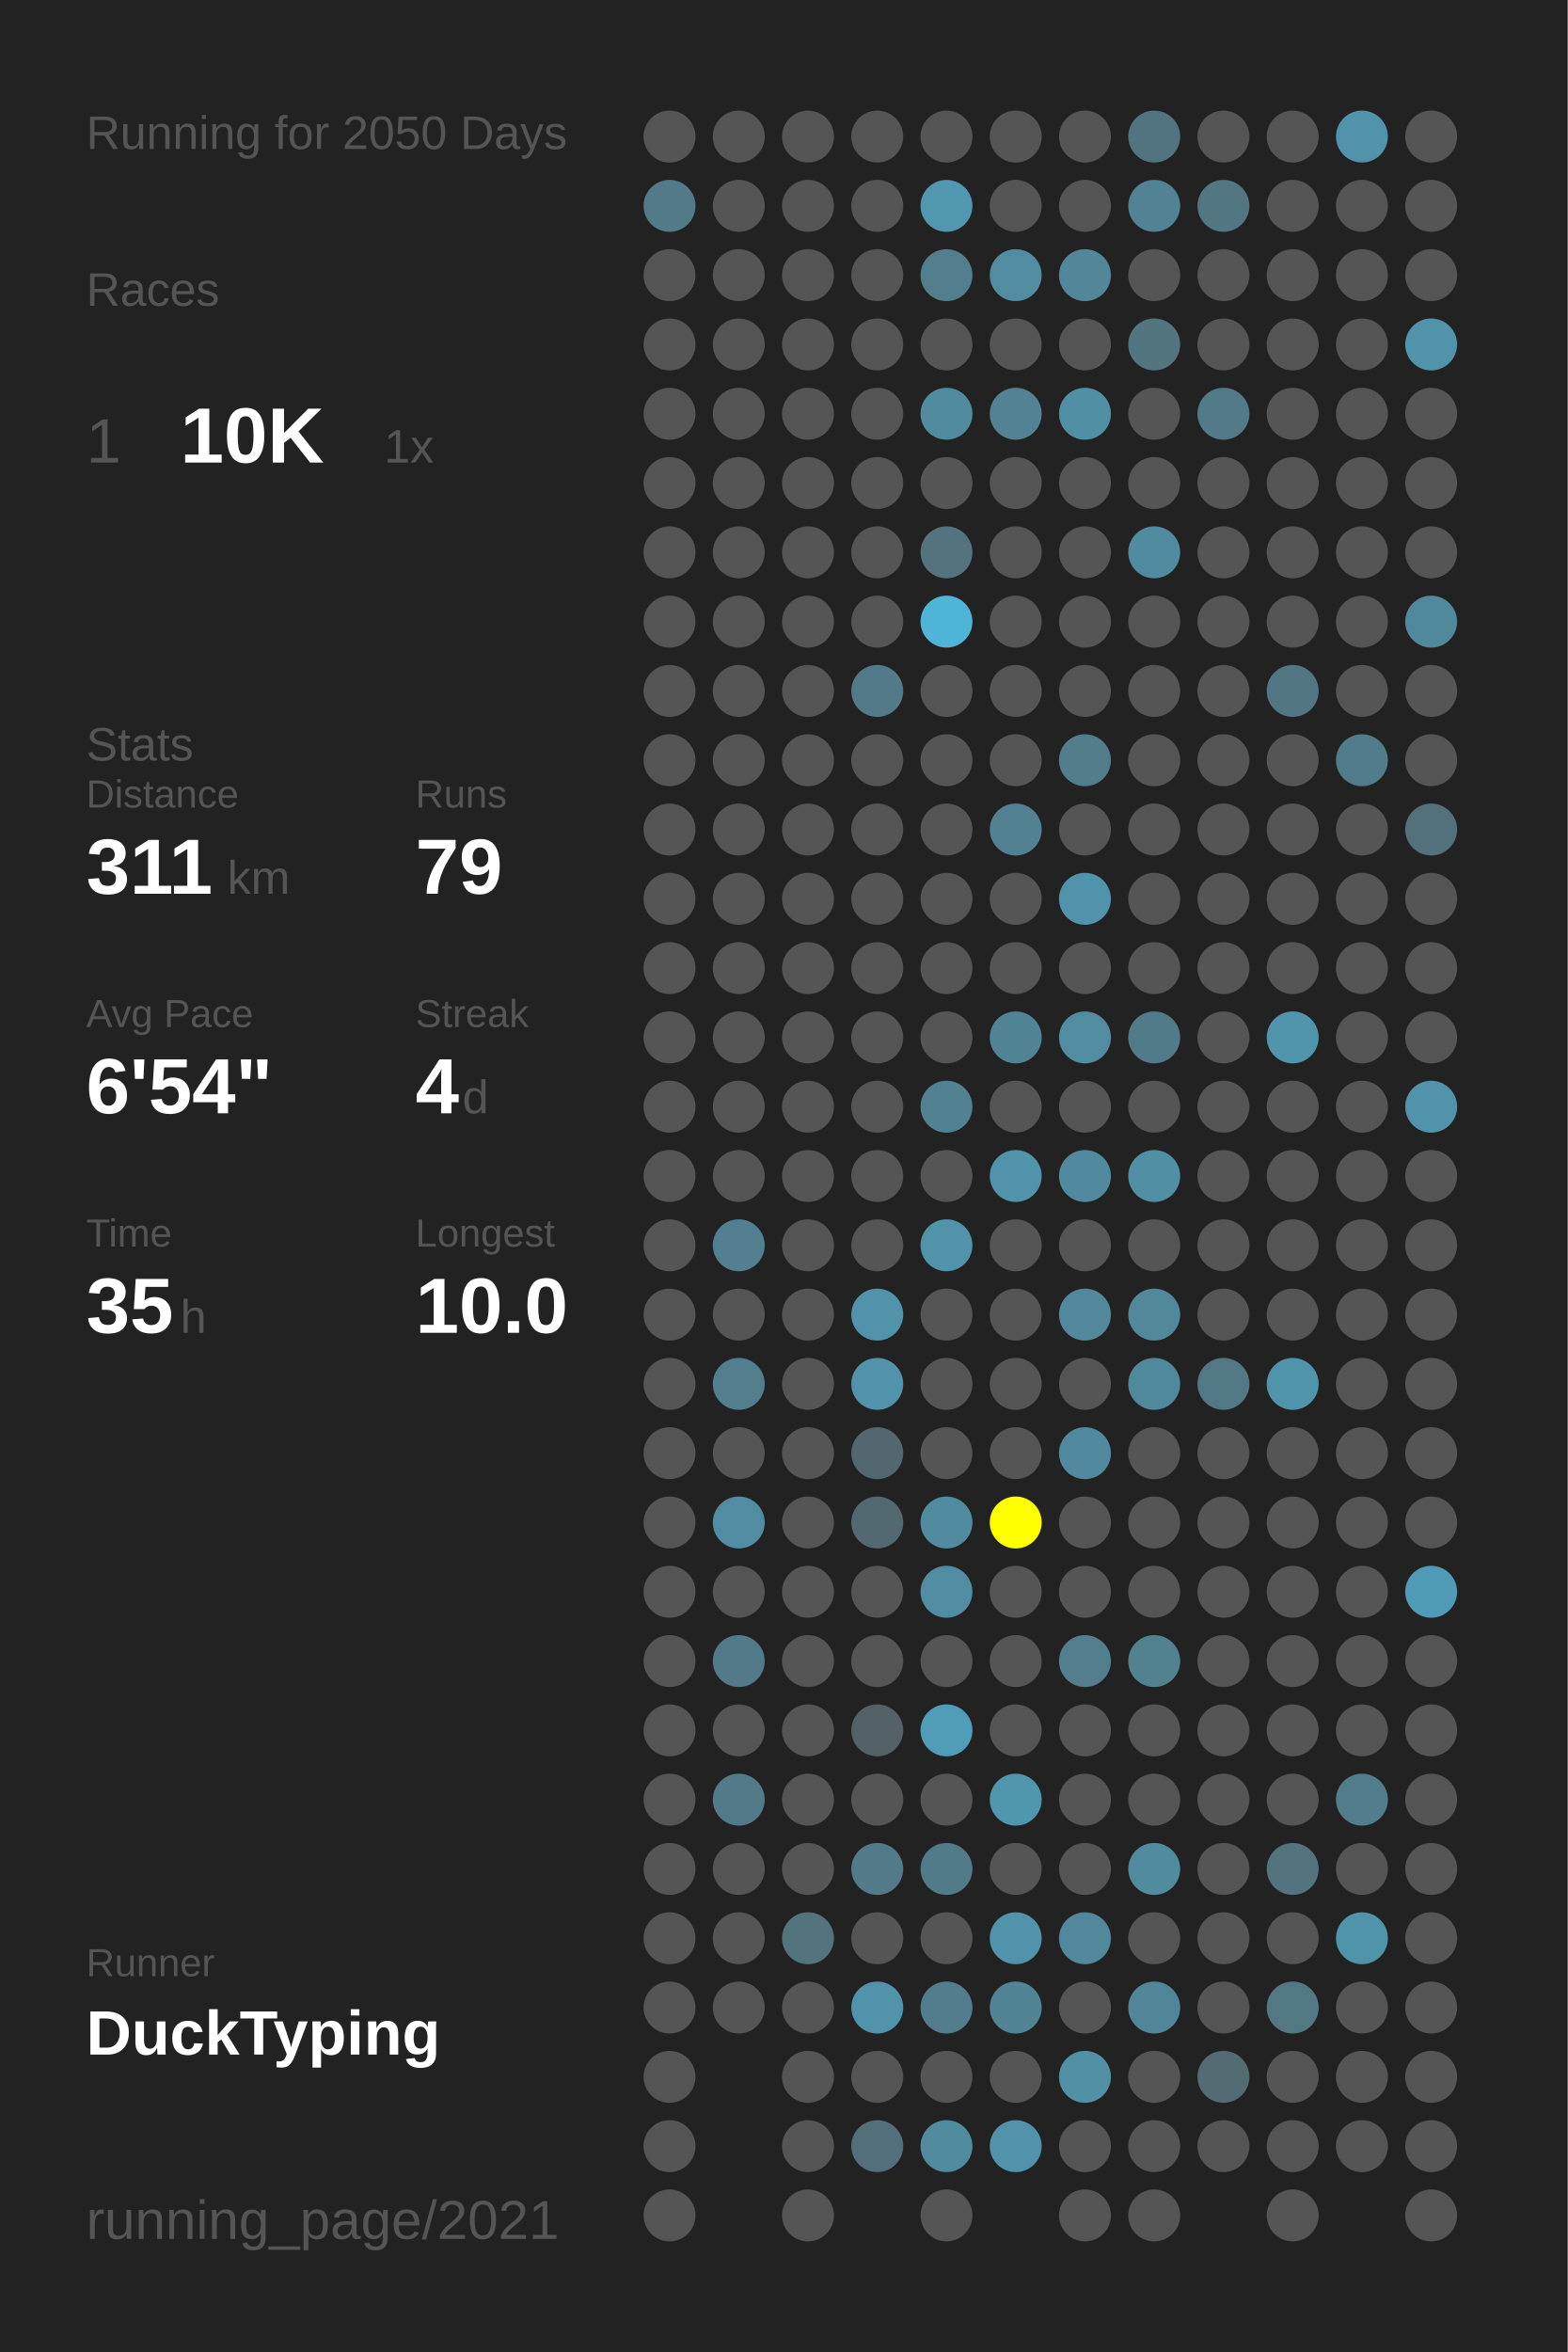
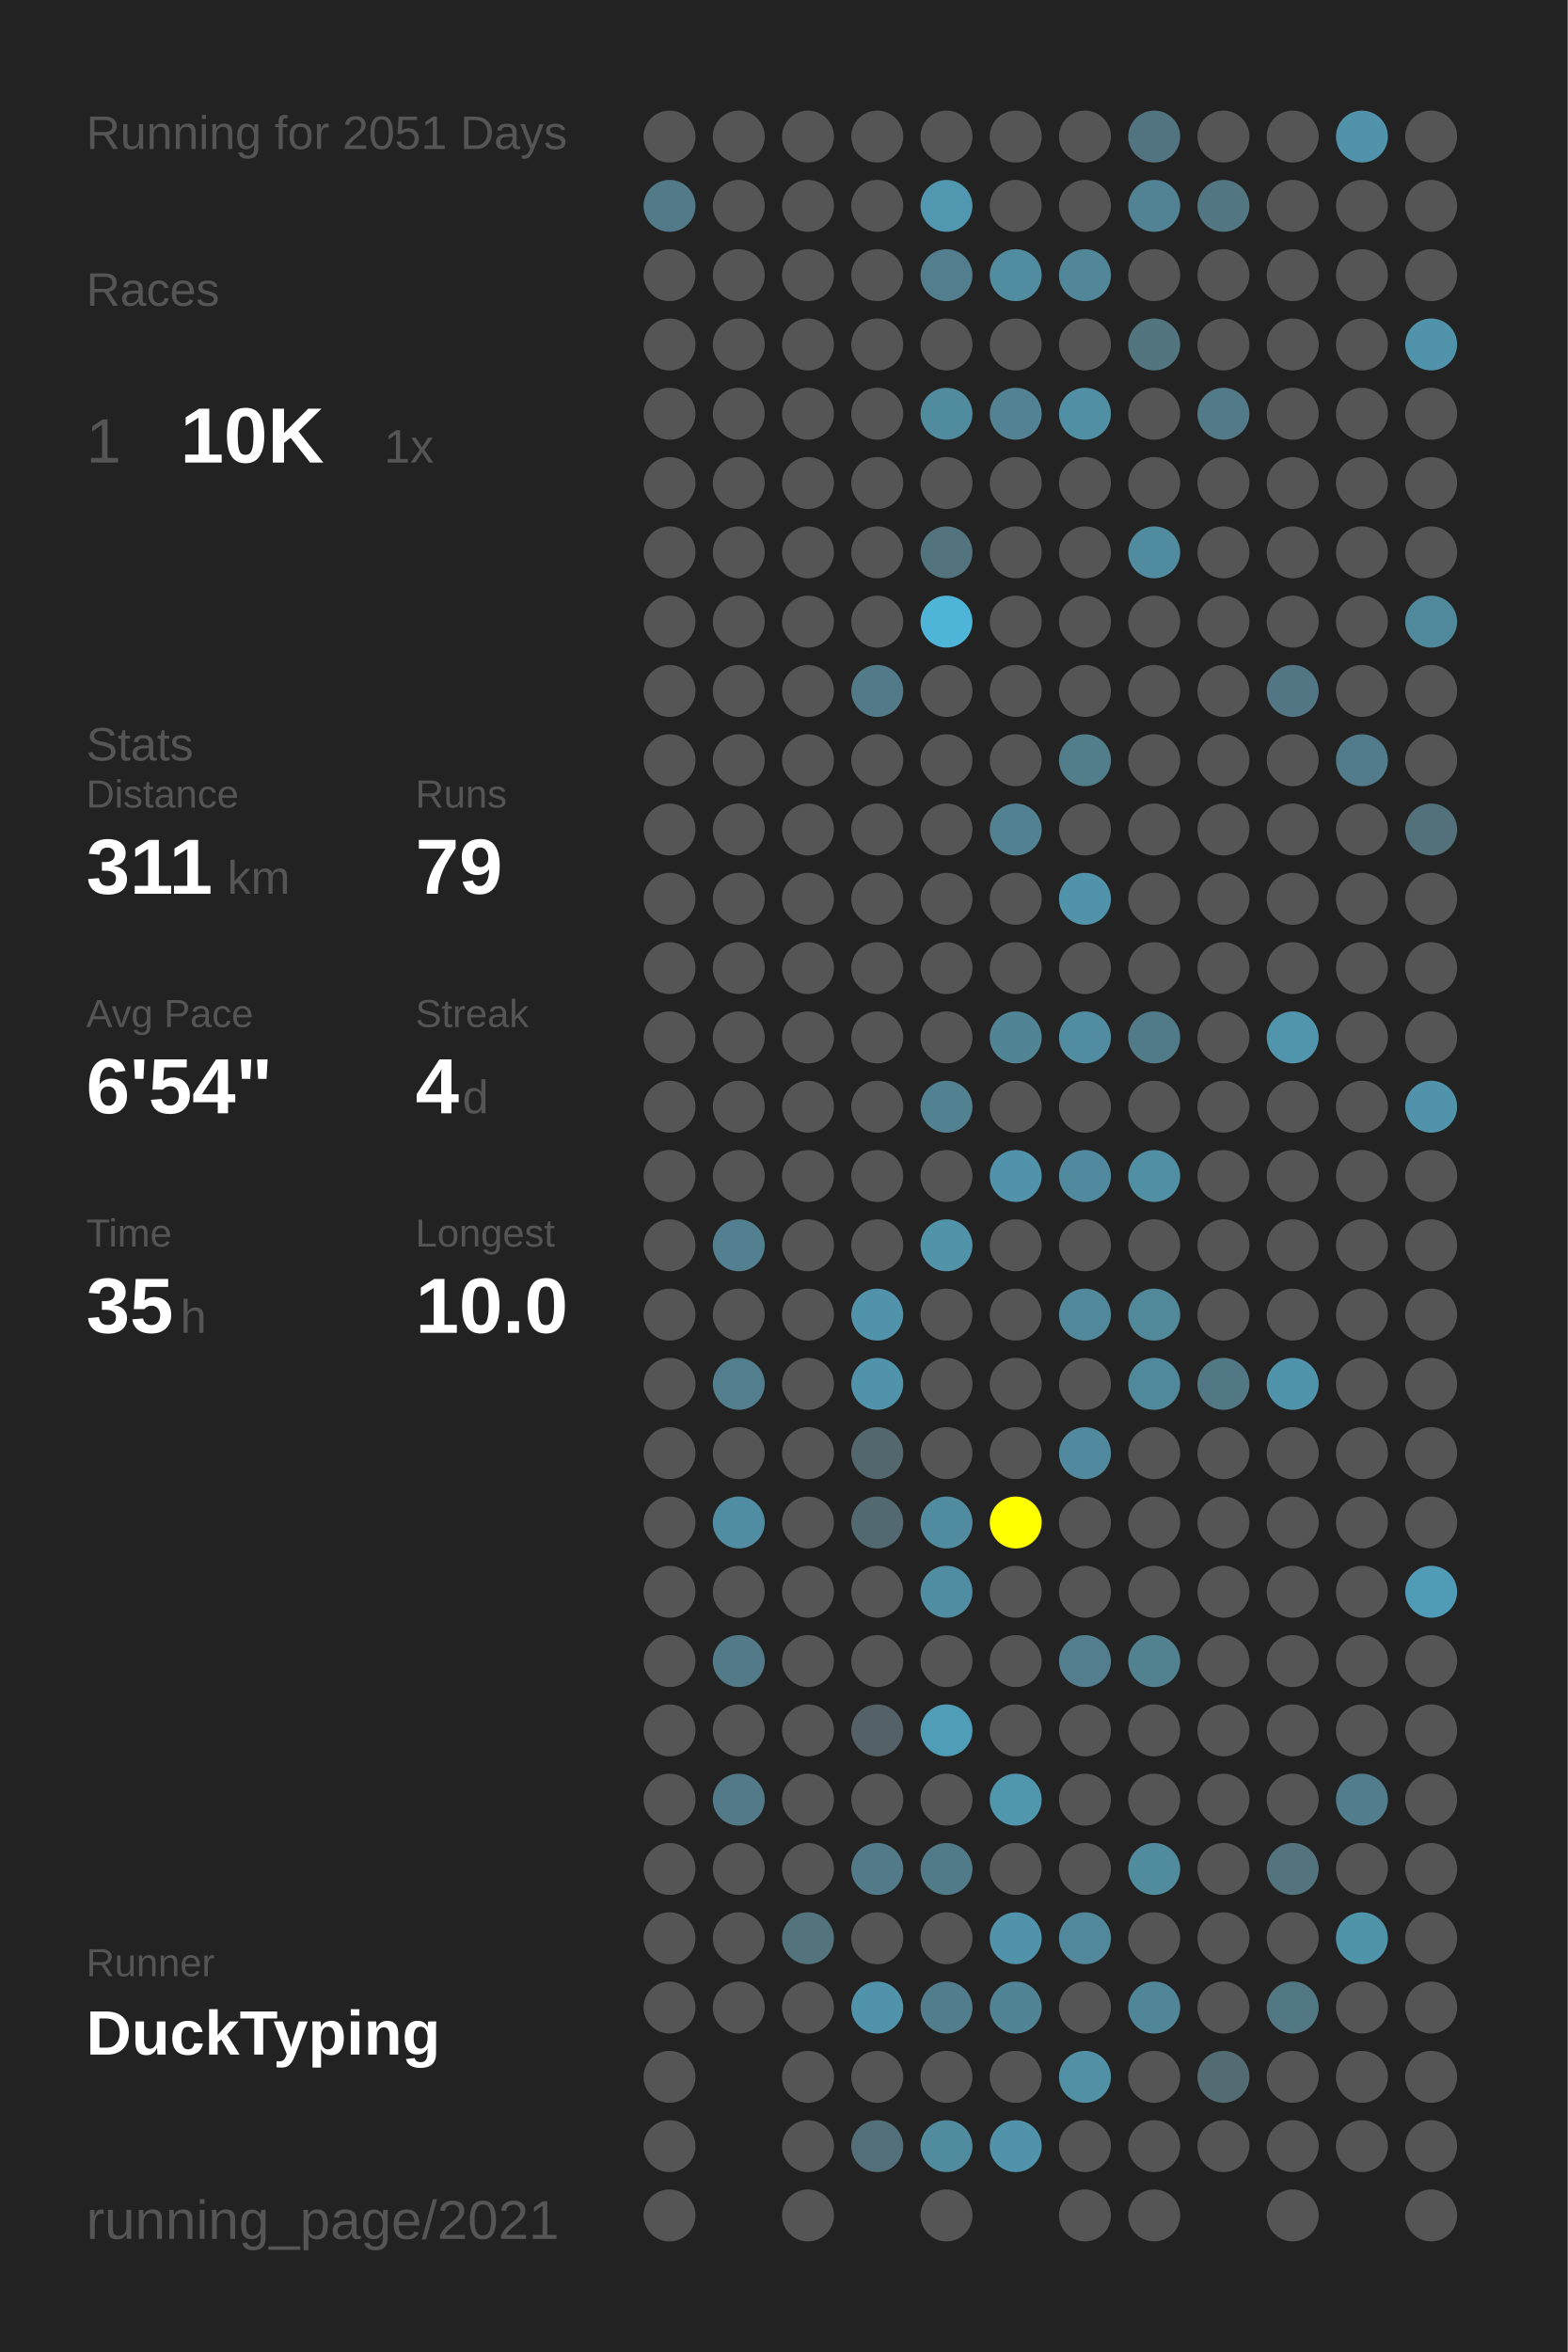
<svg xmlns="http://www.w3.org/2000/svg" baseProfile="full" height="300mm" version="1.1" viewBox="0,0,200,300" width="200mm">
  <defs />
  <rect fill="#222222" height="300" width="200" x="0" y="0" />
-   <text fill="#555555" style="font-size:6px; font-family:Arial;" x="11" y="19">Running for 2050 Days</text>
+   <text fill="#555555" style="font-size:6px; font-family:Arial;" x="11" y="19">Running for 2051 Days</text>
  <text fill="#555555" style="font-size:6px; font-family:Arial;" x="11" y="39">Races</text>
  <text fill="#555555" style="font-size:8px; font-family:Arial;" x="11" y="59">1</text>
  <text fill="#FFFFFF" style="font-size:10px; font-family:Arial; font-weight:bold;" x="23" y="59">10K</text>
  <text fill="#555555" style="font-size:6px; font-family:Arial;" x="49" y="59">1x</text>
  <text fill="#555555" style="font-size:6px; font-family:Arial;" x="11" y="97">Stats</text>
  <text fill="#555555" style="font-size:5px; font-family:Arial;" x="11" y="103">Distance</text>
  <text fill="#FFFFFF" style="font-size:10px; font-family:Arial; font-weight:bold;" x="11" y="114">311</text>
  <text fill="#555555" style="font-size:6px; font-family:Arial;" x="29" y="114">km</text>
  <text fill="#555555" style="font-size:5px; font-family:Arial;" x="53" y="103">Runs</text>
  <text fill="#FFFFFF" style="font-size:10px; font-family:Arial; font-weight:bold;" x="53" y="114">79</text>
  <text fill="#555555" style="font-size:5px; font-family:Arial;" x="11" y="131">Avg Pace</text>
  <text fill="#FFFFFF" style="font-size:10px; font-family:Arial; font-weight:bold;" x="11" y="142">6'54"</text>
  <text fill="#555555" style="font-size:5px; font-family:Arial;" x="53" y="131">Streak</text>
  <text fill="#FFFFFF" style="font-size:10px; font-family:Arial; font-weight:bold;" x="53" y="142">4</text>
  <text fill="#555555" style="font-size:6px; font-family:Arial;" x="59" y="142">d</text>
  <text fill="#555555" style="font-size:5px; font-family:Arial;" x="11" y="159">Time</text>
  <text fill="#FFFFFF" style="font-size:10px; font-family:Arial; font-weight:bold;" x="11" y="170">35</text>
  <text fill="#555555" style="font-size:6px; font-family:Arial;" x="23" y="170">h</text>
  <text fill="#555555" style="font-size:5px; font-family:Arial;" x="53" y="159">Longest</text>
  <text fill="#FFFFFF" style="font-size:10px; font-family:Arial; font-weight:bold;" x="53" y="170">10.0</text>
  <text fill="#555555" style="font-size:5px; font-family:Arial;" x="11" y="252.065">Runner</text>
  <text fill="#FFFFFF" style="font-size:8px; font-family:Arial; font-weight:bold;" x="11" y="262.065">DuckTyping</text>
  <text fill="#555555" style="font-size:7px; font-family:Arial;" x="11" y="285.581">running_page/2021</text>
  <circle cx="85.417" cy="17.419" fill="#555555" r="3.312" />
  <circle cx="85.417" cy="26.258" fill="#527a88" r="3.312" />
  <circle cx="85.417" cy="35.097" fill="#555555" r="3.312" />
  <circle cx="85.417" cy="43.935" fill="#555555" r="3.312" />
  <circle cx="85.417" cy="52.774" fill="#555555" r="3.312" />
  <circle cx="85.417" cy="61.613" fill="#555555" r="3.312" />
  <circle cx="85.417" cy="70.452" fill="#555555" r="3.312" />
  <circle cx="85.417" cy="79.29" fill="#555555" r="3.312" />
  <circle cx="85.417" cy="88.129" fill="#555555" r="3.312" />
  <circle cx="85.417" cy="96.968" fill="#555555" r="3.312" />
  <circle cx="85.417" cy="105.806" fill="#555555" r="3.312" />
  <circle cx="85.417" cy="114.645" fill="#555555" r="3.312" />
  <circle cx="85.417" cy="123.484" fill="#555555" r="3.312" />
  <circle cx="85.417" cy="132.323" fill="#555555" r="3.312" />
  <circle cx="85.417" cy="141.161" fill="#555555" r="3.312" />
  <circle cx="85.417" cy="150" fill="#555555" r="3.312" />
  <circle cx="85.417" cy="158.839" fill="#555555" r="3.312" />
  <circle cx="85.417" cy="167.677" fill="#555555" r="3.312" />
  <circle cx="85.417" cy="176.516" fill="#555555" r="3.312" />
  <circle cx="85.417" cy="185.355" fill="#555555" r="3.312" />
  <circle cx="85.417" cy="194.194" fill="#555555" r="3.312" />
  <circle cx="85.417" cy="203.032" fill="#555555" r="3.312" />
  <circle cx="85.417" cy="211.871" fill="#555555" r="3.312" />
  <circle cx="85.417" cy="220.71" fill="#555555" r="3.312" />
  <circle cx="85.417" cy="229.548" fill="#555555" r="3.312" />
  <circle cx="85.417" cy="238.387" fill="#555555" r="3.312" />
  <circle cx="85.417" cy="247.226" fill="#555555" r="3.312" />
  <circle cx="85.417" cy="256.065" fill="#555555" r="3.312" />
  <circle cx="85.417" cy="264.903" fill="#555555" r="3.312" />
  <circle cx="85.417" cy="273.742" fill="#555555" r="3.312" />
  <circle cx="85.417" cy="282.581" fill="#555555" r="3.312" />
  <circle cx="94.25" cy="17.419" fill="#555555" r="3.312" />
  <circle cx="94.25" cy="26.258" fill="#555555" r="3.312" />
  <circle cx="94.25" cy="35.097" fill="#555555" r="3.312" />
  <circle cx="94.25" cy="43.935" fill="#555555" r="3.312" />
  <circle cx="94.25" cy="52.774" fill="#555555" r="3.312" />
  <circle cx="94.25" cy="61.613" fill="#555555" r="3.312" />
  <circle cx="94.25" cy="70.452" fill="#555555" r="3.312" />
  <circle cx="94.25" cy="79.29" fill="#555555" r="3.312" />
  <circle cx="94.25" cy="88.129" fill="#555555" r="3.312" />
  <circle cx="94.25" cy="96.968" fill="#555555" r="3.312" />
  <circle cx="94.25" cy="105.806" fill="#555555" r="3.312" />
  <circle cx="94.25" cy="114.645" fill="#555555" r="3.312" />
  <circle cx="94.25" cy="123.484" fill="#555555" r="3.312" />
  <circle cx="94.25" cy="132.323" fill="#555555" r="3.312" />
  <circle cx="94.25" cy="141.161" fill="#555555" r="3.312" />
  <circle cx="94.25" cy="150" fill="#555555" r="3.312" />
  <circle cx="94.25" cy="158.839" fill="#528090" r="3.312" />
  <circle cx="94.25" cy="167.677" fill="#555555" r="3.312" />
  <circle cx="94.25" cy="176.516" fill="#527e8d" r="3.312" />
  <circle cx="94.25" cy="185.355" fill="#555555" r="3.312" />
  <circle cx="94.25" cy="194.194" fill="#518da2" r="3.312" />
  <circle cx="94.25" cy="203.032" fill="#555555" r="3.312" />
  <circle cx="94.25" cy="211.871" fill="#527a88" r="3.312" />
  <circle cx="94.25" cy="220.71" fill="#555555" r="3.312" />
  <circle cx="94.25" cy="229.548" fill="#527a88" r="3.312" />
  <circle cx="94.25" cy="238.387" fill="#555555" r="3.312" />
  <circle cx="94.25" cy="247.226" fill="#555555" r="3.312" />
  <circle cx="94.25" cy="256.065" fill="#555555" r="3.312" />
  <circle cx="103.083" cy="17.419" fill="#555555" r="3.312" />
  <circle cx="103.083" cy="26.258" fill="#555555" r="3.312" />
  <circle cx="103.083" cy="35.097" fill="#555555" r="3.312" />
  <circle cx="103.083" cy="43.935" fill="#555555" r="3.312" />
  <circle cx="103.083" cy="52.774" fill="#555555" r="3.312" />
  <circle cx="103.083" cy="61.613" fill="#555555" r="3.312" />
  <circle cx="103.083" cy="70.452" fill="#555555" r="3.312" />
  <circle cx="103.083" cy="79.29" fill="#555555" r="3.312" />
  <circle cx="103.083" cy="88.129" fill="#555555" r="3.312" />
  <circle cx="103.083" cy="96.968" fill="#555555" r="3.312" />
  <circle cx="103.083" cy="105.806" fill="#555555" r="3.312" />
  <circle cx="103.083" cy="114.645" fill="#555555" r="3.312" />
  <circle cx="103.083" cy="123.484" fill="#555555" r="3.312" />
  <circle cx="103.083" cy="132.323" fill="#555555" r="3.312" />
  <circle cx="103.083" cy="141.161" fill="#555555" r="3.312" />
  <circle cx="103.083" cy="150" fill="#555555" r="3.312" />
  <circle cx="103.083" cy="158.839" fill="#555555" r="3.312" />
  <circle cx="103.083" cy="167.677" fill="#555555" r="3.312" />
  <circle cx="103.083" cy="176.516" fill="#555555" r="3.312" />
  <circle cx="103.083" cy="185.355" fill="#555555" r="3.312" />
  <circle cx="103.083" cy="194.194" fill="#555555" r="3.312" />
  <circle cx="103.083" cy="203.032" fill="#555555" r="3.312" />
  <circle cx="103.083" cy="211.871" fill="#555555" r="3.312" />
  <circle cx="103.083" cy="220.71" fill="#555555" r="3.312" />
  <circle cx="103.083" cy="229.548" fill="#555555" r="3.312" />
  <circle cx="103.083" cy="238.387" fill="#555555" r="3.312" />
  <circle cx="103.083" cy="247.226" fill="#53737d" r="3.312" />
  <circle cx="103.083" cy="256.065" fill="#555555" r="3.312" />
  <circle cx="103.083" cy="264.903" fill="#555555" r="3.312" />
  <circle cx="103.083" cy="273.742" fill="#555555" r="3.312" />
  <circle cx="103.083" cy="282.581" fill="#555555" r="3.312" />
  <circle cx="111.917" cy="17.419" fill="#555555" r="3.312" />
  <circle cx="111.917" cy="26.258" fill="#555555" r="3.312" />
  <circle cx="111.917" cy="35.097" fill="#555555" r="3.312" />
  <circle cx="111.917" cy="43.935" fill="#555555" r="3.312" />
  <circle cx="111.917" cy="52.774" fill="#555555" r="3.312" />
  <circle cx="111.917" cy="61.613" fill="#555555" r="3.312" />
  <circle cx="111.917" cy="70.452" fill="#555555" r="3.312" />
  <circle cx="111.917" cy="79.29" fill="#555555" r="3.312" />
  <circle cx="111.917" cy="88.129" fill="#527a88" r="3.312" />
  <circle cx="111.917" cy="96.968" fill="#555555" r="3.312" />
  <circle cx="111.917" cy="105.806" fill="#555555" r="3.312" />
  <circle cx="111.917" cy="114.645" fill="#555555" r="3.312" />
  <circle cx="111.917" cy="123.484" fill="#555555" r="3.312" />
  <circle cx="111.917" cy="132.323" fill="#555555" r="3.312" />
  <circle cx="111.917" cy="141.161" fill="#555555" r="3.312" />
  <circle cx="111.917" cy="150" fill="#555555" r="3.312" />
  <circle cx="111.917" cy="158.839" fill="#555555" r="3.312" />
  <circle cx="111.917" cy="167.677" fill="#5193aa" r="3.312" />
  <circle cx="111.917" cy="176.516" fill="#5193aa" r="3.312" />
  <circle cx="111.917" cy="185.355" fill="#53676e" r="3.312" />
  <circle cx="111.917" cy="194.194" fill="#536971" r="3.312" />
  <circle cx="111.917" cy="203.032" fill="#555555" r="3.312" />
  <circle cx="111.917" cy="211.871" fill="#555555" r="3.312" />
  <circle cx="111.917" cy="220.71" fill="#546166" r="3.312" />
  <circle cx="111.917" cy="229.548" fill="#555555" r="3.312" />
  <circle cx="111.917" cy="238.387" fill="#527a88" r="3.312" />
  <circle cx="111.917" cy="247.226" fill="#555555" r="3.312" />
  <circle cx="111.917" cy="256.065" fill="#5193aa" r="3.312" />
  <circle cx="111.917" cy="264.903" fill="#555555" r="3.312" />
  <circle cx="111.917" cy="273.742" fill="#53707a" r="3.312" />
  <circle cx="120.75" cy="17.419" fill="#555555" r="3.312" />
  <circle cx="120.75" cy="26.258" fill="#5097af" r="3.312" />
  <circle cx="120.75" cy="35.097" fill="#527e8d" r="3.312" />
  <circle cx="120.75" cy="43.935" fill="#555555" r="3.312" />
  <circle cx="120.75" cy="52.774" fill="#518b9e" r="3.312" />
  <circle cx="120.75" cy="61.613" fill="#555555" r="3.312" />
  <circle cx="120.75" cy="70.452" fill="#53737e" r="3.312" />
  <circle cx="120.75" cy="79.29" fill="#4eb5d8" r="3.312" />
  <circle cx="120.75" cy="88.129" fill="#555555" r="3.312" />
  <circle cx="120.75" cy="96.968" fill="#555555" r="3.312" />
  <circle cx="120.75" cy="105.806" fill="#555555" r="3.312" />
  <circle cx="120.75" cy="114.645" fill="#555555" r="3.312" />
  <circle cx="120.75" cy="123.484" fill="#555555" r="3.312" />
  <circle cx="120.75" cy="132.323" fill="#555555" r="3.312" />
  <circle cx="120.75" cy="141.161" fill="#528191" r="3.312" />
  <circle cx="120.75" cy="150" fill="#555555" r="3.312" />
  <circle cx="120.75" cy="158.839" fill="#5193a9" r="3.312" />
  <circle cx="120.75" cy="167.677" fill="#555555" r="3.312" />
  <circle cx="120.75" cy="176.516" fill="#555555" r="3.312" />
  <circle cx="120.75" cy="185.355" fill="#555555" r="3.312" />
  <circle cx="120.75" cy="194.194" fill="#518b9f" r="3.312" />
  <circle cx="120.75" cy="203.032" fill="#518da2" r="3.312" />
  <circle cx="120.75" cy="211.871" fill="#555555" r="3.312" />
  <circle cx="120.75" cy="220.71" fill="#509db7" r="3.312" />
  <circle cx="120.75" cy="229.548" fill="#555555" r="3.312" />
  <circle cx="120.75" cy="238.387" fill="#527b89" r="3.312" />
  <circle cx="120.75" cy="247.226" fill="#555555" r="3.312" />
  <circle cx="120.75" cy="256.065" fill="#527d8c" r="3.312" />
  <circle cx="120.75" cy="264.903" fill="#555555" r="3.312" />
  <circle cx="120.75" cy="273.742" fill="#518b9e" r="3.312" />
  <circle cx="120.75" cy="282.581" fill="#555555" r="3.312" />
  <circle cx="129.583" cy="17.419" fill="#555555" r="3.312" />
  <circle cx="129.583" cy="26.258" fill="#555555" r="3.312" />
  <circle cx="129.583" cy="35.097" fill="#518ca0" r="3.312" />
  <circle cx="129.583" cy="43.935" fill="#555555" r="3.312" />
  <circle cx="129.583" cy="52.774" fill="#528293" r="3.312" />
  <circle cx="129.583" cy="61.613" fill="#555555" r="3.312" />
  <circle cx="129.583" cy="70.452" fill="#555555" r="3.312" />
  <circle cx="129.583" cy="79.29" fill="#555555" r="3.312" />
  <circle cx="129.583" cy="88.129" fill="#555555" r="3.312" />
  <circle cx="129.583" cy="96.968" fill="#555555" r="3.312" />
  <circle cx="129.583" cy="105.806" fill="#528191" r="3.312" />
  <circle cx="129.583" cy="114.645" fill="#555555" r="3.312" />
  <circle cx="129.583" cy="123.484" fill="#555555" r="3.312" />
  <circle cx="129.583" cy="132.323" fill="#518495" r="3.312" />
  <circle cx="129.583" cy="141.161" fill="#555555" r="3.312" />
  <circle cx="129.583" cy="150" fill="#5093aa" r="3.312" />
  <circle cx="129.583" cy="158.839" fill="#555555" r="3.312" />
  <circle cx="129.583" cy="167.677" fill="#555555" r="3.312" />
  <circle cx="129.583" cy="176.516" fill="#555555" r="3.312" />
  <circle cx="129.583" cy="185.355" fill="#555555" r="3.312" />
  <circle cx="129.583" cy="194.194" fill="#FFFF00" r="3.312" />
  <circle cx="129.583" cy="203.032" fill="#555555" r="3.312" />
  <circle cx="129.583" cy="211.871" fill="#555555" r="3.312" />
  <circle cx="129.583" cy="220.71" fill="#555555" r="3.312" />
  <circle cx="129.583" cy="229.548" fill="#5096ad" r="3.312" />
  <circle cx="129.583" cy="238.387" fill="#555555" r="3.312" />
  <circle cx="129.583" cy="247.226" fill="#5193aa" r="3.312" />
  <circle cx="129.583" cy="256.065" fill="#518495" r="3.312" />
  <circle cx="129.583" cy="264.903" fill="#555555" r="3.312" />
  <circle cx="129.583" cy="273.742" fill="#5093aa" r="3.312" />
  <circle cx="138.417" cy="17.419" fill="#555555" r="3.312" />
  <circle cx="138.417" cy="26.258" fill="#555555" r="3.312" />
  <circle cx="138.417" cy="35.097" fill="#518799" r="3.312" />
  <circle cx="138.417" cy="43.935" fill="#555555" r="3.312" />
  <circle cx="138.417" cy="52.774" fill="#518fa4" r="3.312" />
  <circle cx="138.417" cy="61.613" fill="#555555" r="3.312" />
  <circle cx="138.417" cy="70.452" fill="#555555" r="3.312" />
  <circle cx="138.417" cy="79.29" fill="#555555" r="3.312" />
  <circle cx="138.417" cy="88.129" fill="#555555" r="3.312" />
  <circle cx="138.417" cy="96.968" fill="#527d8b" r="3.312" />
  <circle cx="138.417" cy="105.806" fill="#555555" r="3.312" />
  <circle cx="138.417" cy="114.645" fill="#5193aa" r="3.312" />
  <circle cx="138.417" cy="123.484" fill="#555555" r="3.312" />
  <circle cx="138.417" cy="132.323" fill="#518ca1" r="3.312" />
  <circle cx="138.417" cy="141.161" fill="#555555" r="3.312" />
  <circle cx="138.417" cy="150" fill="#518a9e" r="3.312" />
  <circle cx="138.417" cy="158.839" fill="#555555" r="3.312" />
  <circle cx="138.417" cy="167.677" fill="#51889b" r="3.312" />
  <circle cx="138.417" cy="176.516" fill="#555555" r="3.312" />
  <circle cx="138.417" cy="185.355" fill="#518a9e" r="3.312" />
  <circle cx="138.417" cy="194.194" fill="#555555" r="3.312" />
  <circle cx="138.417" cy="203.032" fill="#555555" r="3.312" />
  <circle cx="138.417" cy="211.871" fill="#527e8d" r="3.312" />
  <circle cx="138.417" cy="220.71" fill="#555555" r="3.312" />
  <circle cx="138.417" cy="229.548" fill="#555555" r="3.312" />
  <circle cx="138.417" cy="238.387" fill="#555555" r="3.312" />
  <circle cx="138.417" cy="247.226" fill="#51889b" r="3.312" />
  <circle cx="138.417" cy="256.065" fill="#555555" r="3.312" />
  <circle cx="138.417" cy="264.903" fill="#5190a5" r="3.312" />
  <circle cx="138.417" cy="273.742" fill="#555555" r="3.312" />
  <circle cx="138.417" cy="282.581" fill="#555555" r="3.312" />
  <circle cx="147.25" cy="17.419" fill="#527480" r="3.312" />
  <circle cx="147.25" cy="26.258" fill="#528394" r="3.312" />
  <circle cx="147.25" cy="35.097" fill="#555555" r="3.312" />
  <circle cx="147.25" cy="43.935" fill="#527580" r="3.312" />
  <circle cx="147.25" cy="52.774" fill="#555555" r="3.312" />
  <circle cx="147.25" cy="61.613" fill="#555555" r="3.312" />
  <circle cx="147.25" cy="70.452" fill="#518b9f" r="3.312" />
  <circle cx="147.25" cy="79.29" fill="#555555" r="3.312" />
  <circle cx="147.25" cy="88.129" fill="#555555" r="3.312" />
  <circle cx="147.25" cy="96.968" fill="#555555" r="3.312" />
  <circle cx="147.25" cy="105.806" fill="#555555" r="3.312" />
  <circle cx="147.25" cy="114.645" fill="#555555" r="3.312" />
  <circle cx="147.25" cy="123.484" fill="#555555" r="3.312" />
  <circle cx="147.25" cy="132.323" fill="#527b89" r="3.312" />
  <circle cx="147.25" cy="141.161" fill="#555555" r="3.312" />
  <circle cx="147.25" cy="150" fill="#518fa4" r="3.312" />
  <circle cx="147.25" cy="158.839" fill="#555555" r="3.312" />
  <circle cx="147.25" cy="167.677" fill="#51889a" r="3.312" />
  <circle cx="147.25" cy="176.516" fill="#51899c" r="3.312" />
  <circle cx="147.25" cy="185.355" fill="#555555" r="3.312" />
  <circle cx="147.25" cy="194.194" fill="#555555" r="3.312" />
  <circle cx="147.25" cy="203.032" fill="#555555" r="3.312" />
  <circle cx="147.25" cy="211.871" fill="#528190" r="3.312" />
  <circle cx="147.25" cy="220.71" fill="#555555" r="3.312" />
  <circle cx="147.25" cy="229.548" fill="#555555" r="3.312" />
  <circle cx="147.25" cy="238.387" fill="#518b9e" r="3.312" />
  <circle cx="147.25" cy="247.226" fill="#555555" r="3.312" />
  <circle cx="147.25" cy="256.065" fill="#518698" r="3.312" />
  <circle cx="147.25" cy="264.903" fill="#555555" r="3.312" />
  <circle cx="147.25" cy="273.742" fill="#555555" r="3.312" />
  <circle cx="147.25" cy="282.581" fill="#555555" r="3.312" />
  <circle cx="156.083" cy="17.419" fill="#555555" r="3.312" />
  <circle cx="156.083" cy="26.258" fill="#527783" r="3.312" />
  <circle cx="156.083" cy="35.097" fill="#555555" r="3.312" />
  <circle cx="156.083" cy="43.935" fill="#555555" r="3.312" />
  <circle cx="156.083" cy="52.774" fill="#527a88" r="3.312" />
  <circle cx="156.083" cy="61.613" fill="#555555" r="3.312" />
  <circle cx="156.083" cy="70.452" fill="#555555" r="3.312" />
  <circle cx="156.083" cy="79.29" fill="#555555" r="3.312" />
  <circle cx="156.083" cy="88.129" fill="#555555" r="3.312" />
  <circle cx="156.083" cy="96.968" fill="#555555" r="3.312" />
  <circle cx="156.083" cy="105.806" fill="#555555" r="3.312" />
  <circle cx="156.083" cy="114.645" fill="#555555" r="3.312" />
  <circle cx="156.083" cy="123.484" fill="#555555" r="3.312" />
  <circle cx="156.083" cy="132.323" fill="#555555" r="3.312" />
  <circle cx="156.083" cy="141.161" fill="#555555" r="3.312" />
  <circle cx="156.083" cy="150" fill="#555555" r="3.312" />
  <circle cx="156.083" cy="158.839" fill="#555555" r="3.312" />
  <circle cx="156.083" cy="167.677" fill="#555555" r="3.312" />
  <circle cx="156.083" cy="176.516" fill="#527885" r="3.312" />
  <circle cx="156.083" cy="185.355" fill="#555555" r="3.312" />
  <circle cx="156.083" cy="194.194" fill="#555555" r="3.312" />
  <circle cx="156.083" cy="203.032" fill="#555555" r="3.312" />
  <circle cx="156.083" cy="211.871" fill="#555555" r="3.312" />
  <circle cx="156.083" cy="220.71" fill="#555555" r="3.312" />
  <circle cx="156.083" cy="229.548" fill="#555555" r="3.312" />
  <circle cx="156.083" cy="238.387" fill="#555555" r="3.312" />
  <circle cx="156.083" cy="247.226" fill="#555555" r="3.312" />
  <circle cx="156.083" cy="256.065" fill="#555555" r="3.312" />
  <circle cx="156.083" cy="264.903" fill="#536b72" r="3.312" />
  <circle cx="156.083" cy="273.742" fill="#555555" r="3.312" />
  <circle cx="164.917" cy="17.419" fill="#555555" r="3.312" />
  <circle cx="164.917" cy="26.258" fill="#555555" r="3.312" />
  <circle cx="164.917" cy="35.097" fill="#555555" r="3.312" />
  <circle cx="164.917" cy="43.935" fill="#555555" r="3.312" />
  <circle cx="164.917" cy="52.774" fill="#555555" r="3.312" />
  <circle cx="164.917" cy="61.613" fill="#555555" r="3.312" />
  <circle cx="164.917" cy="70.452" fill="#555555" r="3.312" />
  <circle cx="164.917" cy="79.29" fill="#555555" r="3.312" />
  <circle cx="164.917" cy="88.129" fill="#527683" r="3.312" />
  <circle cx="164.917" cy="96.968" fill="#555555" r="3.312" />
  <circle cx="164.917" cy="105.806" fill="#555555" r="3.312" />
  <circle cx="164.917" cy="114.645" fill="#555555" r="3.312" />
  <circle cx="164.917" cy="123.484" fill="#555555" r="3.312" />
  <circle cx="164.917" cy="132.323" fill="#5095ac" r="3.312" />
  <circle cx="164.917" cy="141.161" fill="#555555" r="3.312" />
  <circle cx="164.917" cy="150" fill="#555555" r="3.312" />
  <circle cx="164.917" cy="158.839" fill="#555555" r="3.312" />
  <circle cx="164.917" cy="167.677" fill="#555555" r="3.312" />
  <circle cx="164.917" cy="176.516" fill="#5094ab" r="3.312" />
  <circle cx="164.917" cy="185.355" fill="#555555" r="3.312" />
  <circle cx="164.917" cy="194.194" fill="#555555" r="3.312" />
  <circle cx="164.917" cy="203.032" fill="#555555" r="3.312" />
  <circle cx="164.917" cy="211.871" fill="#555555" r="3.312" />
  <circle cx="164.917" cy="220.71" fill="#555555" r="3.312" />
  <circle cx="164.917" cy="229.548" fill="#555555" r="3.312" />
  <circle cx="164.917" cy="238.387" fill="#53737e" r="3.312" />
  <circle cx="164.917" cy="247.226" fill="#555555" r="3.312" />
  <circle cx="164.917" cy="256.065" fill="#527884" r="3.312" />
  <circle cx="164.917" cy="264.903" fill="#555555" r="3.312" />
  <circle cx="164.917" cy="273.742" fill="#555555" r="3.312" />
  <circle cx="164.917" cy="282.581" fill="#555555" r="3.312" />
  <circle cx="173.75" cy="17.419" fill="#5093aa" r="3.312" />
  <circle cx="173.75" cy="26.258" fill="#555555" r="3.312" />
  <circle cx="173.75" cy="35.097" fill="#555555" r="3.312" />
  <circle cx="173.75" cy="43.935" fill="#555555" r="3.312" />
  <circle cx="173.75" cy="52.774" fill="#555555" r="3.312" />
  <circle cx="173.75" cy="61.613" fill="#555555" r="3.312" />
  <circle cx="173.75" cy="70.452" fill="#555555" r="3.312" />
  <circle cx="173.75" cy="79.29" fill="#555555" r="3.312" />
  <circle cx="173.75" cy="88.129" fill="#555555" r="3.312" />
  <circle cx="173.75" cy="96.968" fill="#527c8b" r="3.312" />
  <circle cx="173.75" cy="105.806" fill="#555555" r="3.312" />
  <circle cx="173.75" cy="114.645" fill="#555555" r="3.312" />
  <circle cx="173.75" cy="123.484" fill="#555555" r="3.312" />
  <circle cx="173.75" cy="132.323" fill="#555555" r="3.312" />
  <circle cx="173.75" cy="141.161" fill="#555555" r="3.312" />
  <circle cx="173.75" cy="150" fill="#555555" r="3.312" />
  <circle cx="173.75" cy="158.839" fill="#555555" r="3.312" />
  <circle cx="173.75" cy="167.677" fill="#555555" r="3.312" />
  <circle cx="173.75" cy="176.516" fill="#555555" r="3.312" />
  <circle cx="173.75" cy="185.355" fill="#555555" r="3.312" />
  <circle cx="173.75" cy="194.194" fill="#555555" r="3.312" />
  <circle cx="173.75" cy="203.032" fill="#555555" r="3.312" />
  <circle cx="173.75" cy="211.871" fill="#555555" r="3.312" />
  <circle cx="173.75" cy="220.71" fill="#555555" r="3.312" />
  <circle cx="173.75" cy="229.548" fill="#527d8c" r="3.312" />
  <circle cx="173.75" cy="238.387" fill="#555555" r="3.312" />
  <circle cx="173.75" cy="247.226" fill="#5094aa" r="3.312" />
  <circle cx="173.75" cy="256.065" fill="#555555" r="3.312" />
  <circle cx="173.75" cy="264.903" fill="#555555" r="3.312" />
  <circle cx="173.75" cy="273.742" fill="#555555" r="3.312" />
  <circle cx="182.583" cy="17.419" fill="#555555" r="3.312" />
  <circle cx="182.583" cy="26.258" fill="#555555" r="3.312" />
  <circle cx="182.583" cy="35.097" fill="#555555" r="3.312" />
  <circle cx="182.583" cy="43.935" fill="#5093aa" r="3.312" />
  <circle cx="182.583" cy="52.774" fill="#555555" r="3.312" />
  <circle cx="182.583" cy="61.613" fill="#555555" r="3.312" />
  <circle cx="182.583" cy="70.452" fill="#555555" r="3.312" />
  <circle cx="182.583" cy="79.29" fill="#51899c" r="3.312" />
  <circle cx="182.583" cy="88.129" fill="#555555" r="3.312" />
  <circle cx="182.583" cy="96.968" fill="#555555" r="3.312" />
  <circle cx="182.583" cy="105.806" fill="#53717b" r="3.312" />
  <circle cx="182.583" cy="114.645" fill="#555555" r="3.312" />
  <circle cx="182.583" cy="123.484" fill="#555555" r="3.312" />
  <circle cx="182.583" cy="132.323" fill="#555555" r="3.312" />
  <circle cx="182.583" cy="141.161" fill="#5193aa" r="3.312" />
  <circle cx="182.583" cy="150" fill="#555555" r="3.312" />
  <circle cx="182.583" cy="158.839" fill="#555555" r="3.312" />
  <circle cx="182.583" cy="167.677" fill="#555555" r="3.312" />
  <circle cx="182.583" cy="176.516" fill="#555555" r="3.312" />
  <circle cx="182.583" cy="185.355" fill="#555555" r="3.312" />
  <circle cx="182.583" cy="194.194" fill="#555555" r="3.312" />
  <circle cx="182.583" cy="203.032" fill="#509bb5" r="3.312" />
  <circle cx="182.583" cy="211.871" fill="#555555" r="3.312" />
  <circle cx="182.583" cy="220.71" fill="#555555" r="3.312" />
  <circle cx="182.583" cy="229.548" fill="#555555" r="3.312" />
  <circle cx="182.583" cy="238.387" fill="#555555" r="3.312" />
  <circle cx="182.583" cy="247.226" fill="#555555" r="3.312" />
  <circle cx="182.583" cy="256.065" fill="#555555" r="3.312" />
  <circle cx="182.583" cy="264.903" fill="#555555" r="3.312" />
  <circle cx="182.583" cy="273.742" fill="#555555" r="3.312" />
  <circle cx="182.583" cy="282.581" fill="#555555" r="3.312" />
</svg>
